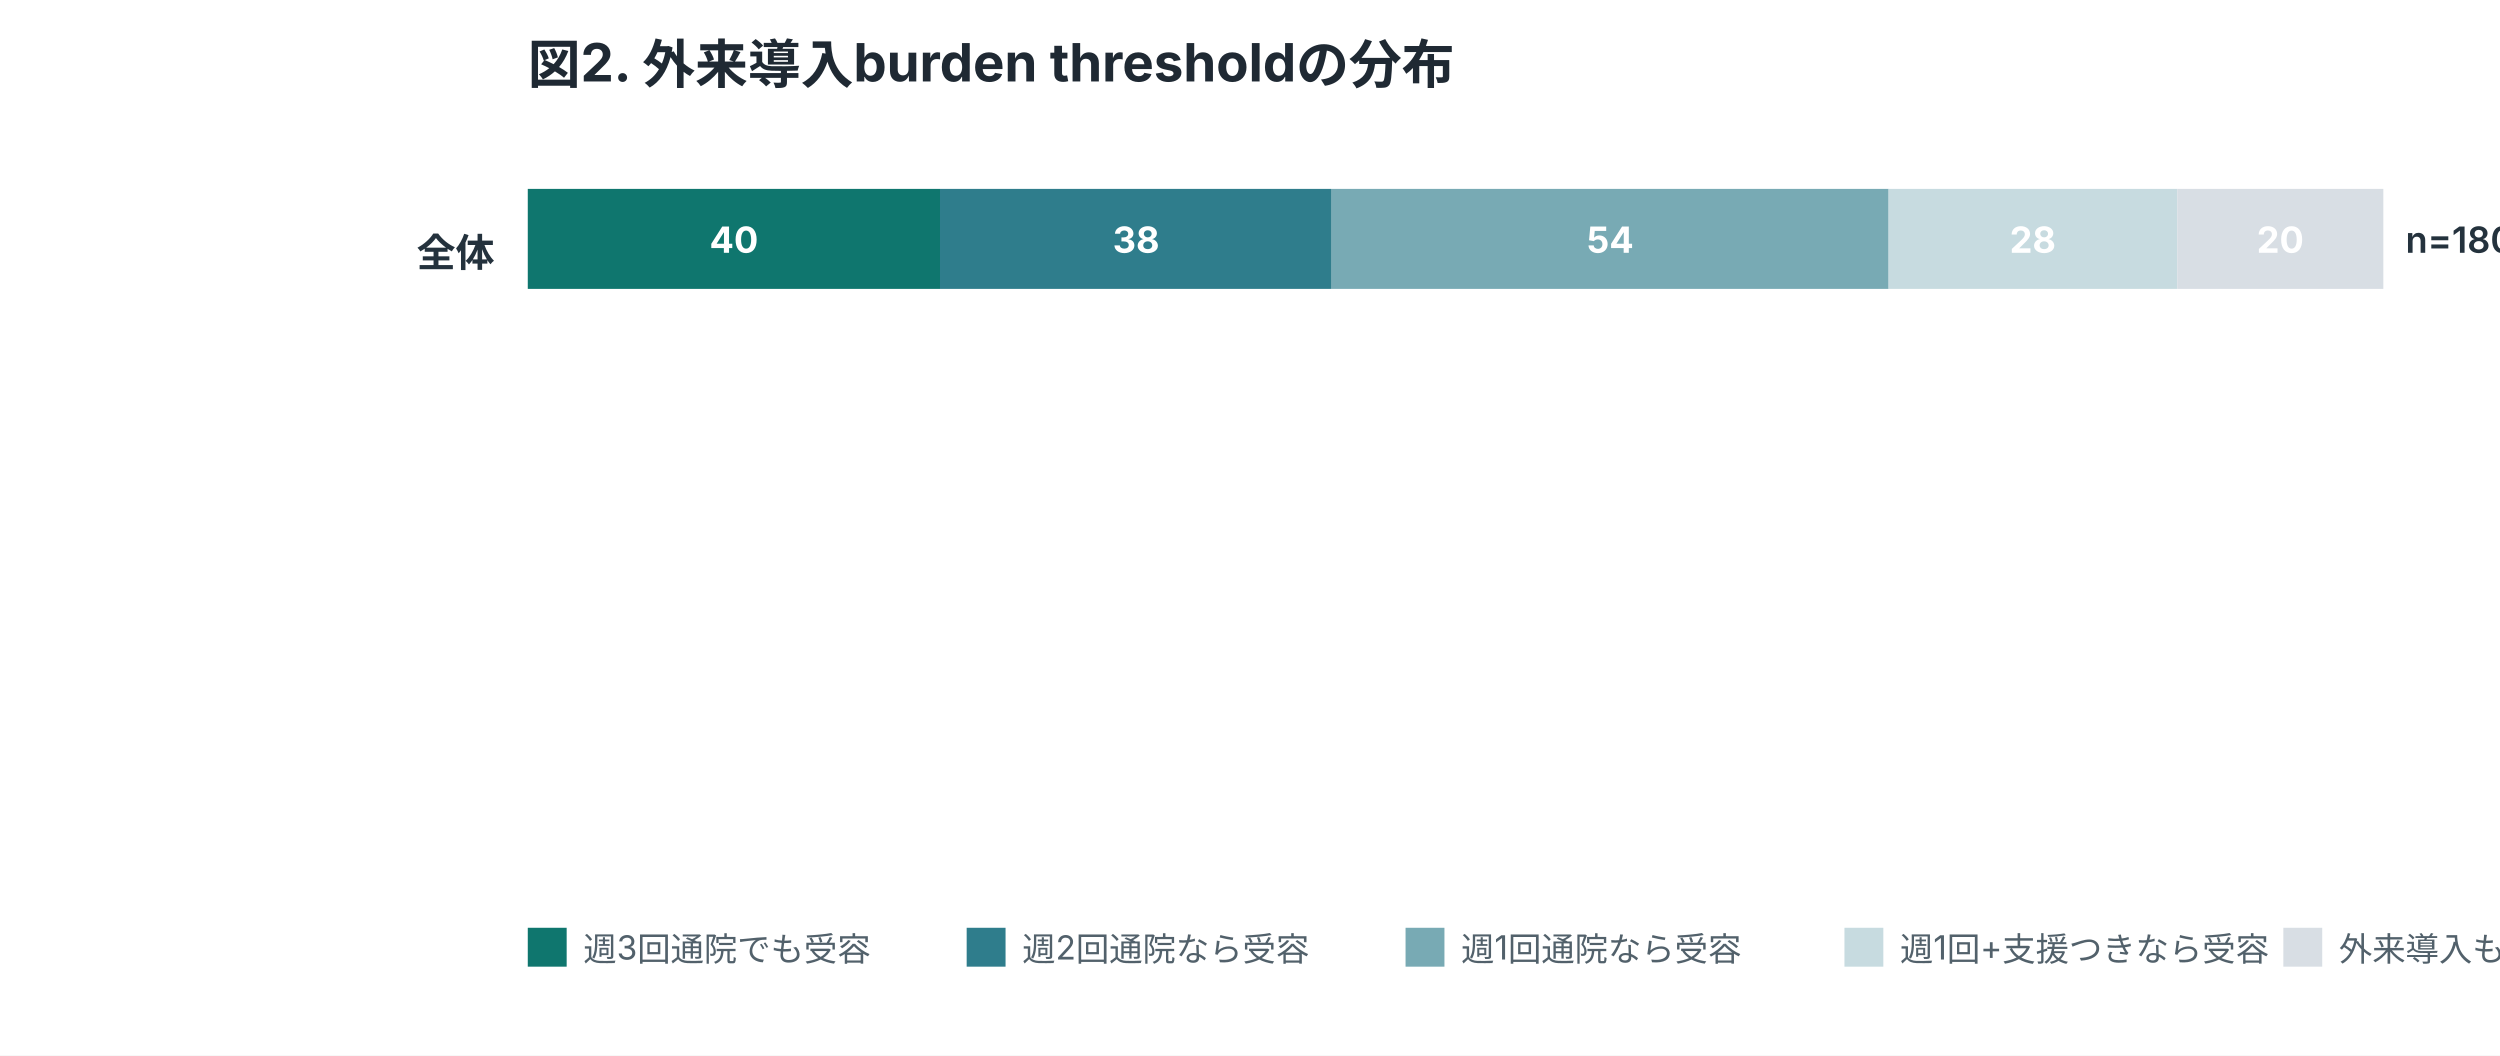
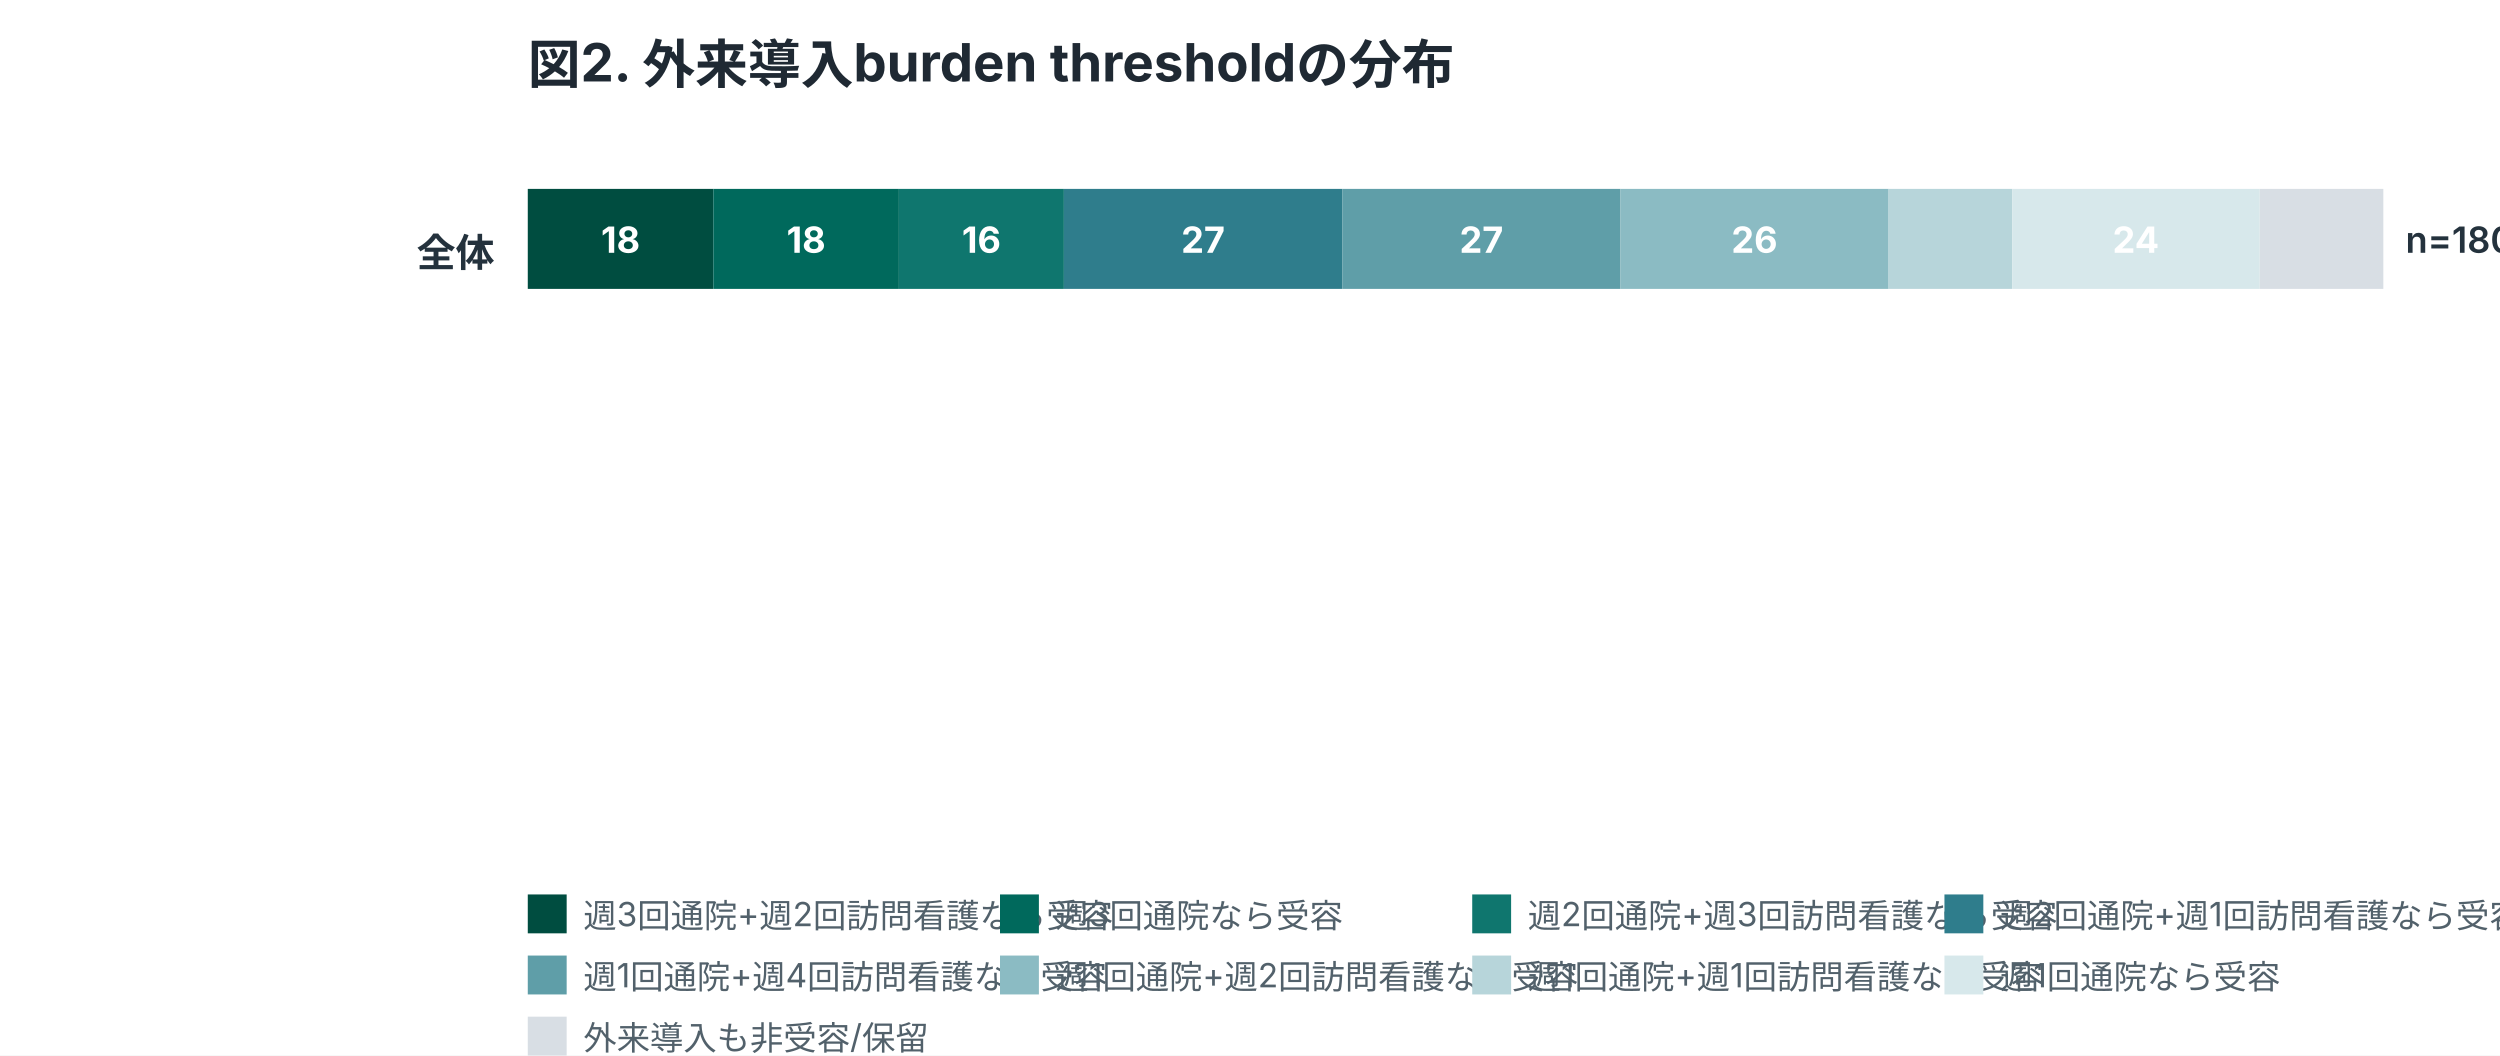
<svg xmlns="http://www.w3.org/2000/svg" width="900" height="380" viewBox="0 0 900 380" role="img">
  <style>
.title{font:700 19px -apple-system,BlinkMacSystemFont,"Segoe UI",sans-serif;fill:#1f2933}
.label{font:600 14px -apple-system,BlinkMacSystemFont,"Segoe UI",sans-serif;fill:#24323d}
.num{font:600 13px -apple-system,BlinkMacSystemFont,"Segoe UI",sans-serif;fill:#24323d}
.axis,.legend,.note{font:12px -apple-system,BlinkMacSystemFont,"Segoe UI",sans-serif;fill:#52616b}
.inside{font:700 13px -apple-system,BlinkMacSystemFont,"Segoe UI",sans-serif;fill:white}
.big{font:700 34px -apple-system,BlinkMacSystemFont,"Segoe UI",sans-serif;fill:#1f2933}
</style>
  <rect width="100%" height="100%" fill="white" />
  <text x="190" y="30" class="title">図2. 外来導入burden thresholdの分布</text>
  <text x="178" y="96" text-anchor="end" class="label">全体</text>
-   <rect x="190.0" y="68" width="148.4" height="36" fill="#0f766e" />
-   <text x="264.2" y="91" text-anchor="middle" class="inside">40</text>
-   <rect x="338.4" y="68" width="141.0" height="36" fill="#2f7d8c" />
-   <text x="409.0" y="91" text-anchor="middle" class="inside">38</text>
-   <rect x="479.5" y="68" width="200.4" height="36" fill="#78aab4" />
-   <text x="579.7" y="91" text-anchor="middle" class="inside">54</text>
-   <rect x="679.9" y="68" width="103.9" height="36" fill="#c7dbe0" />
-   <text x="731.8" y="91" text-anchor="middle" class="inside">28</text>
-   <rect x="783.8" y="68" width="74.2" height="36" fill="#d8dee4" />
-   <text x="820.9" y="91" text-anchor="middle" class="inside">20</text>
+   <rect x="190.0" y="68" width="66.8" height="36" fill="#004d40" />
+   <text x="223.4" y="91" text-anchor="middle" class="inside">18</text>
+   <rect x="256.8" y="68" width="66.8" height="36" fill="#00695c" />
+   <text x="290.2" y="91" text-anchor="middle" class="inside">18</text>
+   <rect x="323.6" y="68" width="59.4" height="36" fill="#0f766e" />
+   <text x="353.3" y="91" text-anchor="middle" class="inside">16</text>
+   <rect x="383.0" y="68" width="100.2" height="36" fill="#2f7d8c" />
+   <text x="433.1" y="91" text-anchor="middle" class="inside">27</text>
+   <rect x="483.2" y="68" width="100.2" height="36" fill="#5f9ea8" />
+   <text x="533.3" y="91" text-anchor="middle" class="inside">27</text>
+   <rect x="583.4" y="68" width="96.5" height="36" fill="#8bbbc3" />
+   <text x="631.6" y="91" text-anchor="middle" class="inside">26</text>
+   <rect x="679.9" y="68" width="44.5" height="36" fill="#b7d5da" />
+   <rect x="724.4" y="68" width="89.1" height="36" fill="#d7e8eb" />
+   <text x="768.9" y="91" text-anchor="middle" class="inside">24</text>
+   <rect x="813.5" y="68" width="44.5" height="36" fill="#d8dee4" />
  <text x="866" y="91" class="num">n=180</text>
-   <rect x="190" y="334" width="14" height="14" fill="#0f766e" />
-   <text x="210" y="346" class="legend">週3回通院でも受容</text>
-   <rect x="348" y="334" width="14" height="14" fill="#2f7d8c" />
-   <text x="368" y="346" class="legend">週2回通院なら受容</text>
-   <rect x="506" y="334" width="14" height="14" fill="#78aab4" />
-   <text x="526" y="346" class="legend">週1回通院なら受容</text>
-   <rect x="664" y="334" width="14" height="14" fill="#c7dbe0" />
-   <text x="684" y="346" class="legend">週1回+支援つきなら受容</text>
-   <rect x="822" y="334" width="14" height="14" fill="#d8dee4" />
-   <text x="842" y="346" class="legend">外来導入も非受容/保留</text>
+   <rect x="190" y="322" width="14" height="14" fill="#004d40" />
+   <text x="210" y="334" class="legend">週3回通院+週2回訪問看護なら受容</text>
+   <rect x="360" y="322" width="14" height="14" fill="#00695c" />
+   <text x="380" y="334" class="legend">週3回通院なら受容</text>
+   <rect x="530" y="322" width="14" height="14" fill="#0f766e" />
+   <text x="550" y="334" class="legend">週2回通院+週3回訪問看護なら受容</text>
+   <rect x="700" y="322" width="14" height="14" fill="#2f7d8c" />
+   <text x="720" y="334" class="legend">週2回通院+週1回訪問看護なら受容</text>
+   <rect x="190" y="344" width="14" height="14" fill="#5f9ea8" />
+   <text x="210" y="356" class="legend">週1回通院+週4回訪問看護なら受容</text>
+   <rect x="360" y="344" width="14" height="14" fill="#8bbbc3" />
+   <text x="380" y="356" class="legend">週1回通院+週2回訪問看護なら受容</text>
+   <rect x="530" y="344" width="14" height="14" fill="#b7d5da" />
+   <text x="550" y="356" class="legend">週1回通院+週1回訪問看護なら受容</text>
+   <rect x="700" y="344" width="14" height="14" fill="#d7e8eb" />
+   <text x="720" y="356" class="legend">週1回通院なら受容</text>
+   <rect x="190" y="366" width="14" height="14" fill="#d8dee4" />
+   <text x="210" y="378" class="legend">外来導入も非受容/保留</text>
</svg>
